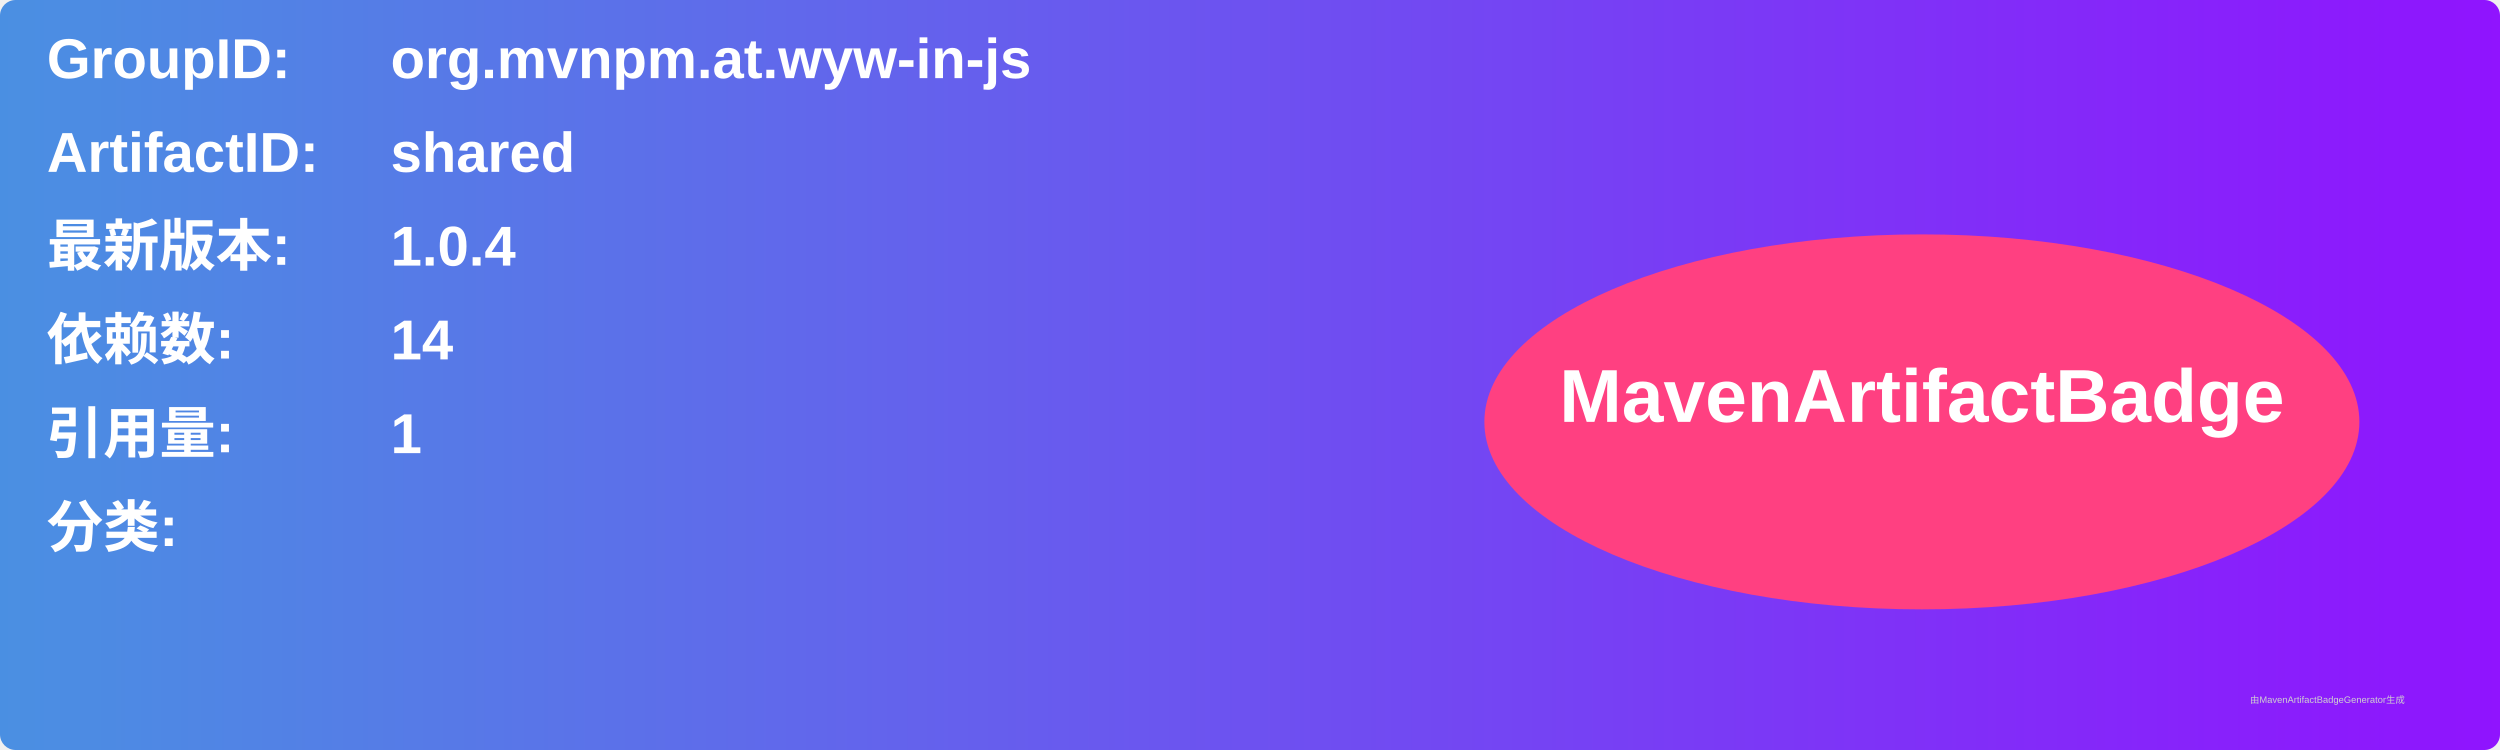
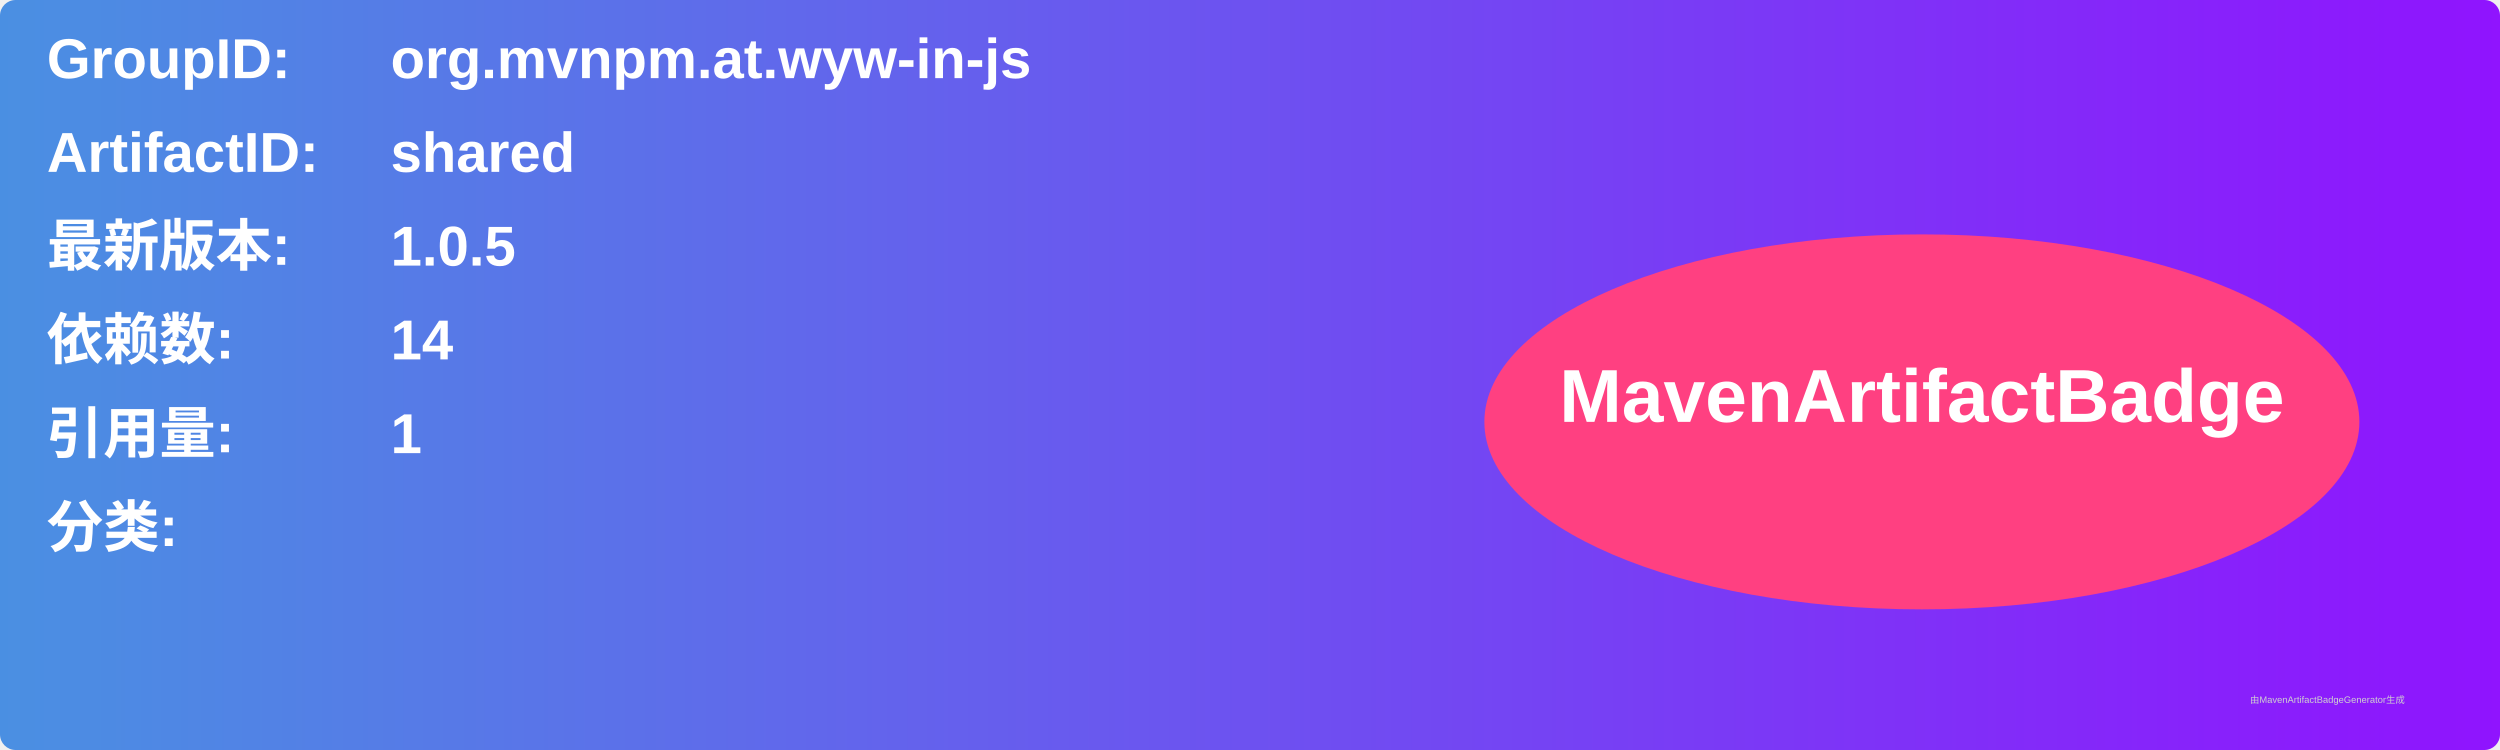
<svg xmlns="http://www.w3.org/2000/svg" width="800" height="240" viewBox="0 0 800 240">
  <linearGradient id="grad" x1="0%" y1="0%" x2="100%" y2="0%">
    <stop offset="0%" stop-color="#4a90e2" />
    <stop offset="100%" stop-color="#9013fe" />
  </linearGradient>
  <rect width="100%" height="100%" rx="5" ry="5" fill="url(#grad)" />
  <g transform="translate(15, 15)">
    <text x="0" y="10" font-family="Arial" font-size="18" fill="white" font-weight="bold" width="260">GroupID:</text>
    <text x="110" y="10" font-family="Arial" font-size="18" fill="white" font-weight="bold" width="460">org.mvnpm.at.wyw-in-js</text>
    <text x="0" y="40" font-family="Arial" font-size="18" fill="white" font-weight="bold" width="260">ArtifactID:</text>
    <text x="110" y="40" font-family="Arial" font-size="18" fill="white" font-weight="bold" width="460">shared</text>
    <text x="0" y="70" font-family="Arial" font-size="18" fill="white" font-weight="bold">最新版本:</text>
    <text x="110" y="70" font-family="Arial" font-size="18" fill="white" font-weight="bold">
-       <tspan font-weight="bold">1.0.4</tspan>
+       <tspan font-weight="bold">1.0.5</tspan>
    </text>
    <text x="0" y="100" font-family="Arial" font-size="18" fill="white" font-weight="bold">依赖数: </text>
    <text x="110" y="100" font-family="Arial" font-size="18" fill="white">
      <tspan font-weight="bold">14</tspan>
    </text>
    <text x="0" y="130" font-family="Arial" font-size="18" fill="white" font-weight="bold">引用量: </text>
    <text x="110" y="130" font-family="Arial" font-size="18" fill="white">
      <tspan font-weight="bold">1</tspan>
    </text>
    <text x="0" y="160" font-family="Arial" font-size="18" fill="white" font-weight="bold">分类:</text>
    <text x="10" y="190" font-family="Arial" font-size="10" fill="white">
      <tspan font-weight="bold" />
    </text>
    <ellipse cx="600" cy="120" rx="140" ry="60" fill="#ff4081" />
    <text x="600" y="120" text-anchor="middle" font-family="Arial" font-size="24" fill="white" font-weight="bold">MavenArtifactBadge</text>
  </g>
  <text x="720" y="225" font-family="Arial" font-size="3" fill="#d0d0d0">由MavenArtifactBadgeGenerator生成</text>
</svg>
